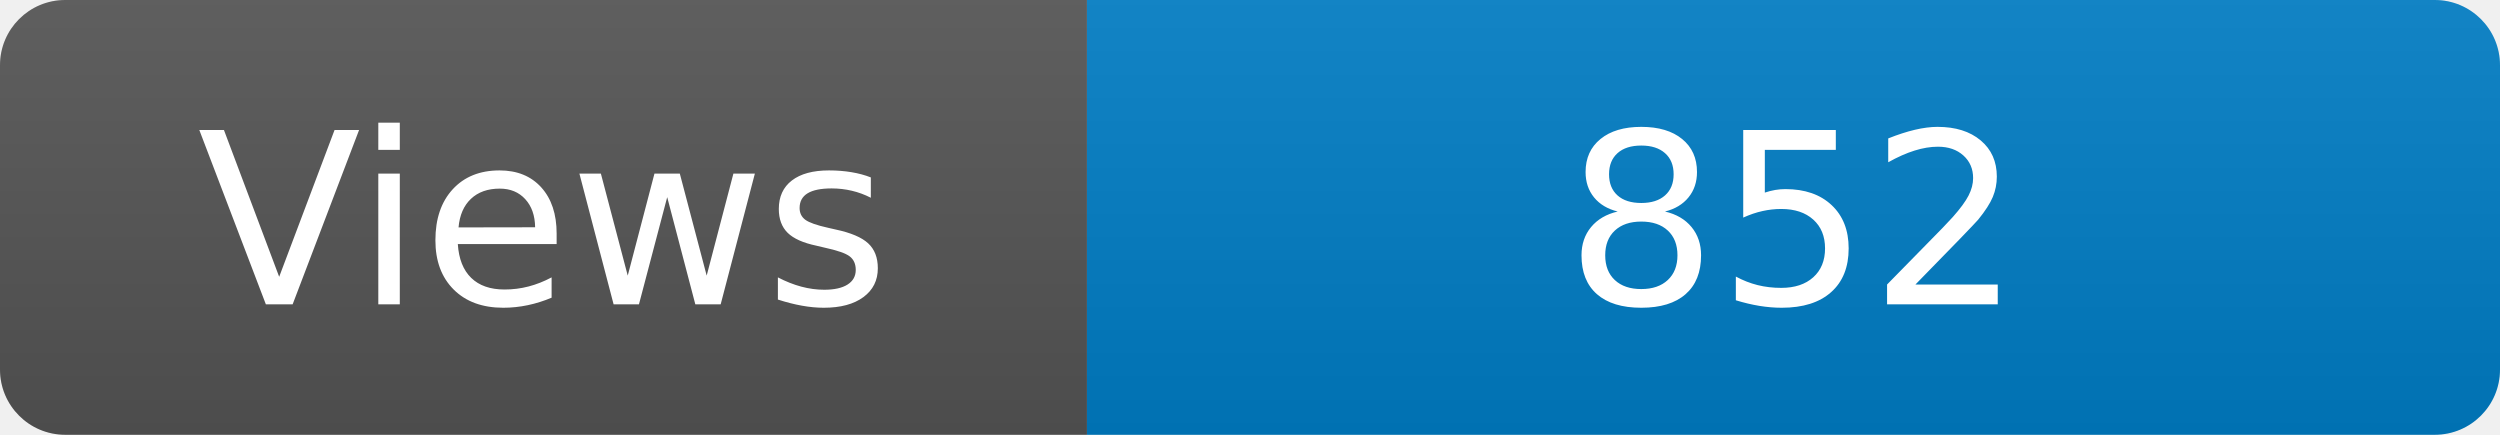
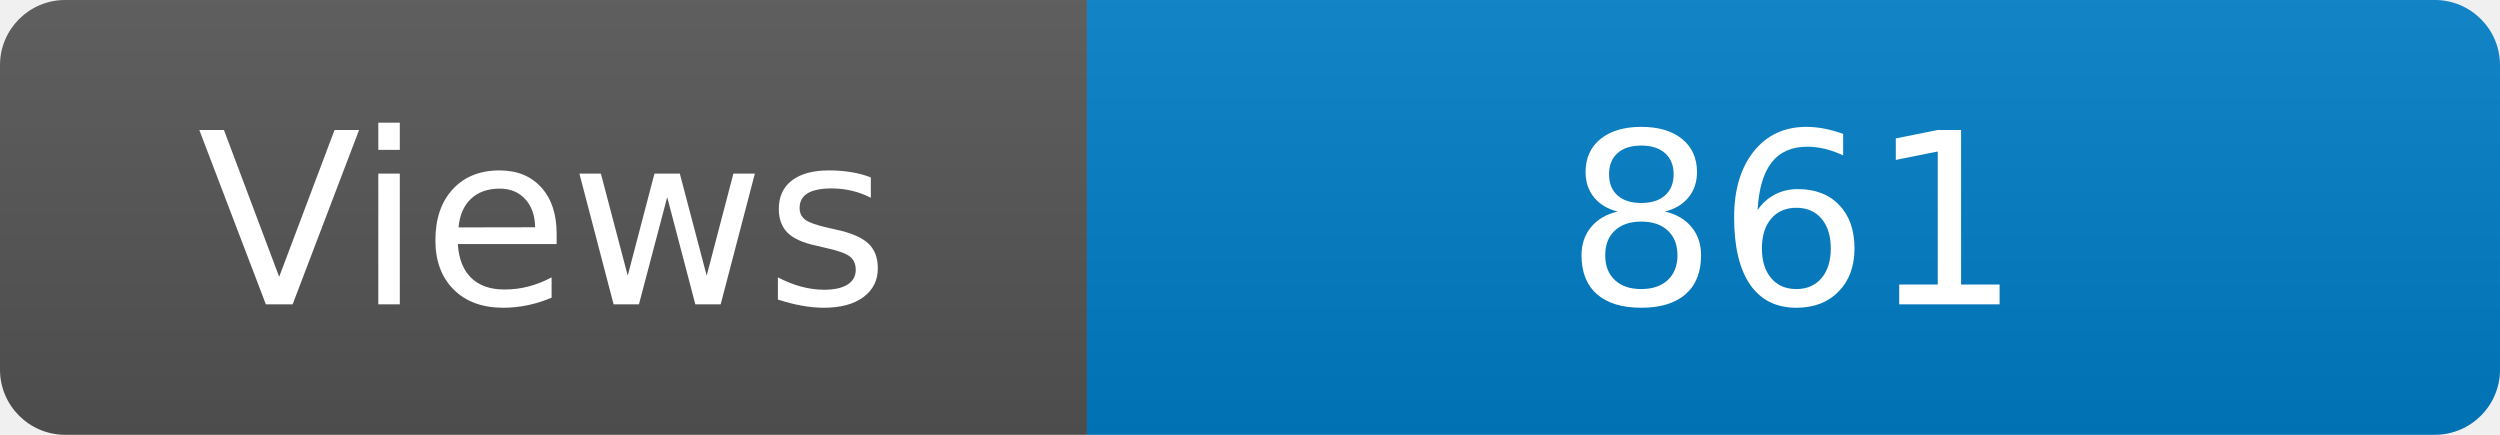
<svg xmlns="http://www.w3.org/2000/svg" width="115" height="20" role="img" aria-label="Maintained?: yes">
  <linearGradient id="s" x2="0" y2="100%">
    <stop offset="0" stop-color="#bbb" stop-opacity=".1" />
    <stop offset="1" stop-opacity=".1" />
  </linearGradient>
  <clipPath id="r">
    <rect width="115" height="20" rx="3" fill="#fff" />
  </clipPath>
  <g clip-path="url(#r)">
    <rect width="50" height="20" fill="#555" />
    <rect x="50" width="160" height="20" fill="#007ec6" />
    <rect width="115" height="20" fill="url(#s)" />
  </g>
  <g fill="#fff" text-anchor="middle" font-family="Verdana,Geneva,DejaVu Sans,sans-serif" font-size="110">
    <text x="250" y="140" transform="scale(.1)" fill="#fff">Views</text>
-     <text x="825" y="140" transform="scale(.1)" fill="#fff">852</text>
+     <text x="825" y="140" transform="scale(.1)" fill="#fff">861</text>
  </g>
</svg>
